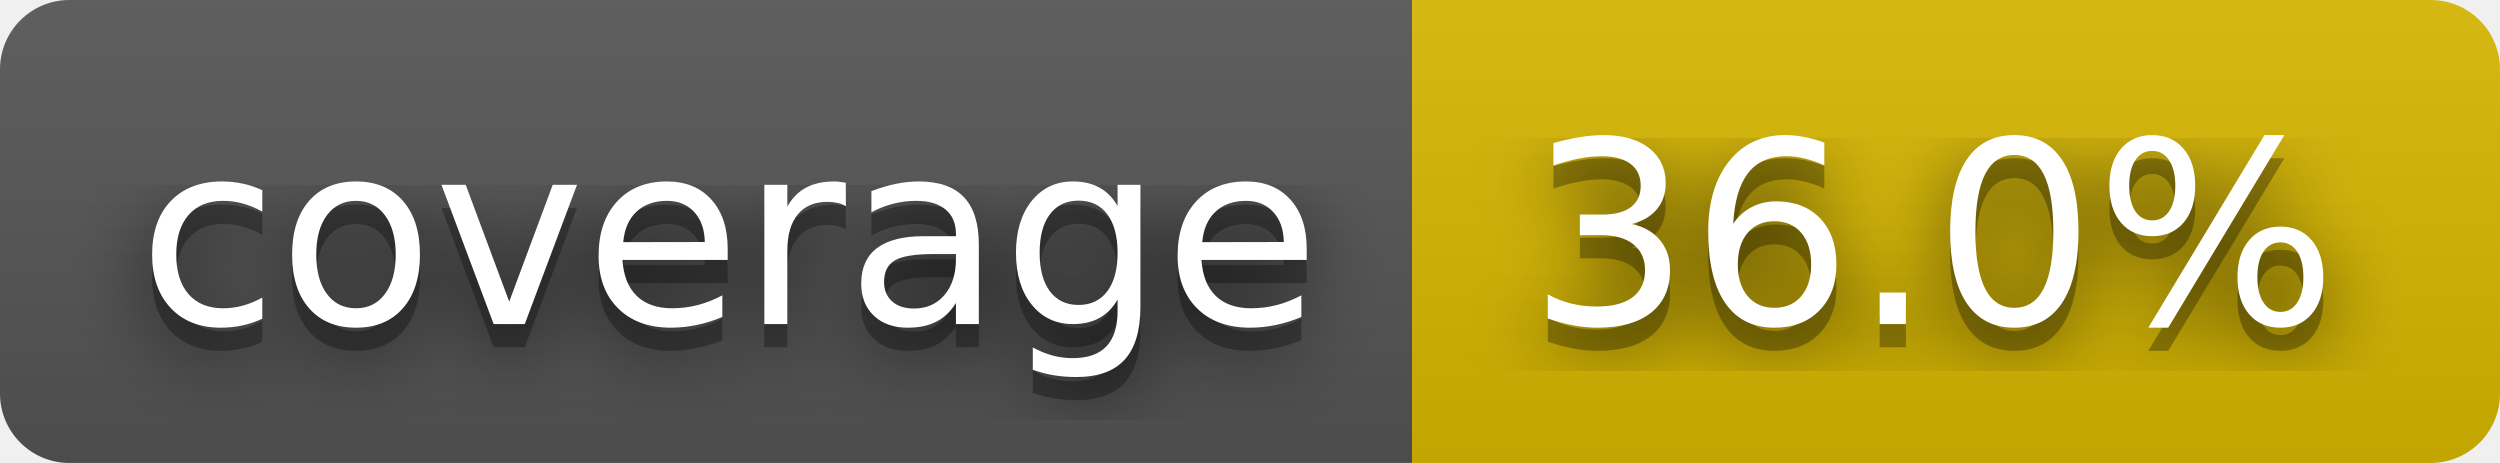
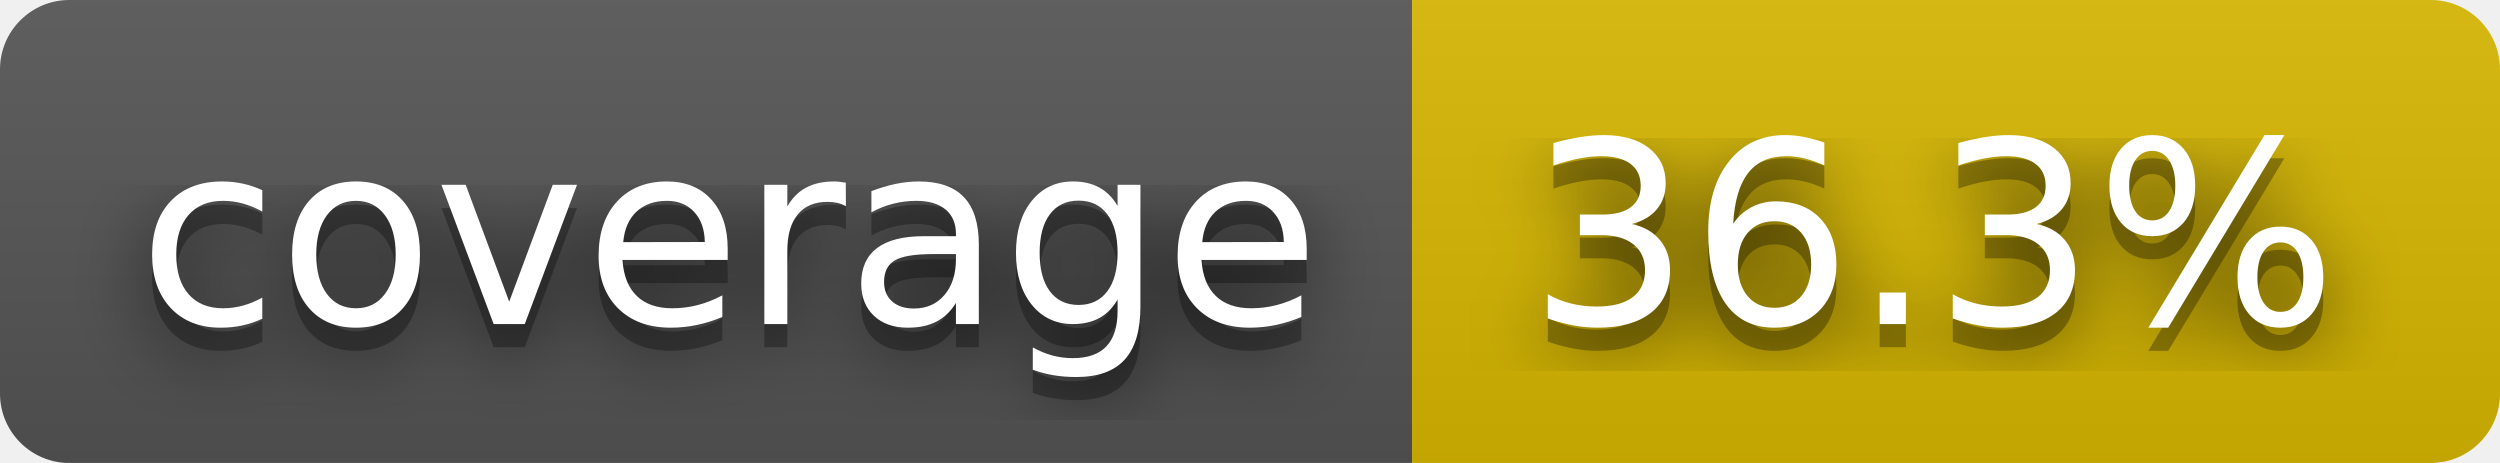
- <svg xmlns="http://www.w3.org/2000/svg" width="108" height="20" role="img" aria-label="coverage: 36.0%">
+ <svg xmlns="http://www.w3.org/2000/svg" width="108" height="20" role="img" aria-label="coverage: 36.3%">
  <filter id="blur">
    <feGaussianBlur stdDeviation="16" />
  </filter>
  <linearGradient id="s" x2="0" y2="100%">
    <stop offset="0" stop-color="#bbb" stop-opacity=".1" />
    <stop offset="1" stop-opacity=".1" />
  </linearGradient>
  <clipPath id="r">
    <rect width="108" height="20" rx="3" />
  </clipPath>
  <g clip-path="url(#r)">
    <rect width="61" height="20" fill="#555" />
    <rect x="61" width="47" height="20" fill="#d8b800" />
    <rect width="108" height="20" fill="url(#s)" />
  </g>
  <g fill="#fff" text-anchor="middle" font-family="Verdana,Geneva,DejaVu Sans,sans-serif" text-rendering="geometricPrecision" font-size="110">
    <g transform="scale(.1)">
      <g aria-hidden="true" fill="#010101">
        <text x="315" y="150" fill-opacity=".8" filter="url(#blur)" textLength="510">coverage</text>
        <text x="315" y="150" fill-opacity=".3" textLength="510">coverage</text>
      </g>
      <text x="315" y="140" textLength="510">coverage</text>
    </g>
    <g transform="scale(.1)">
      <g aria-hidden="true" fill="#010101">
-         <text x="835" y="150" fill-opacity=".8" filter="url(#blur)" textLength="370">36.0%</text>
-         <text x="835" y="150" fill-opacity=".3" textLength="370">36.0%</text>
+         <text x="835" y="150" fill-opacity=".8" filter="url(#blur)" textLength="370">36.3%</text>
+         <text x="835" y="150" fill-opacity=".3" textLength="370">36.3%</text>
      </g>
-       <text x="835" y="140" textLength="370">36.0%</text>
+       <text x="835" y="140" textLength="370">36.3%</text>
    </g>
  </g>
</svg>
